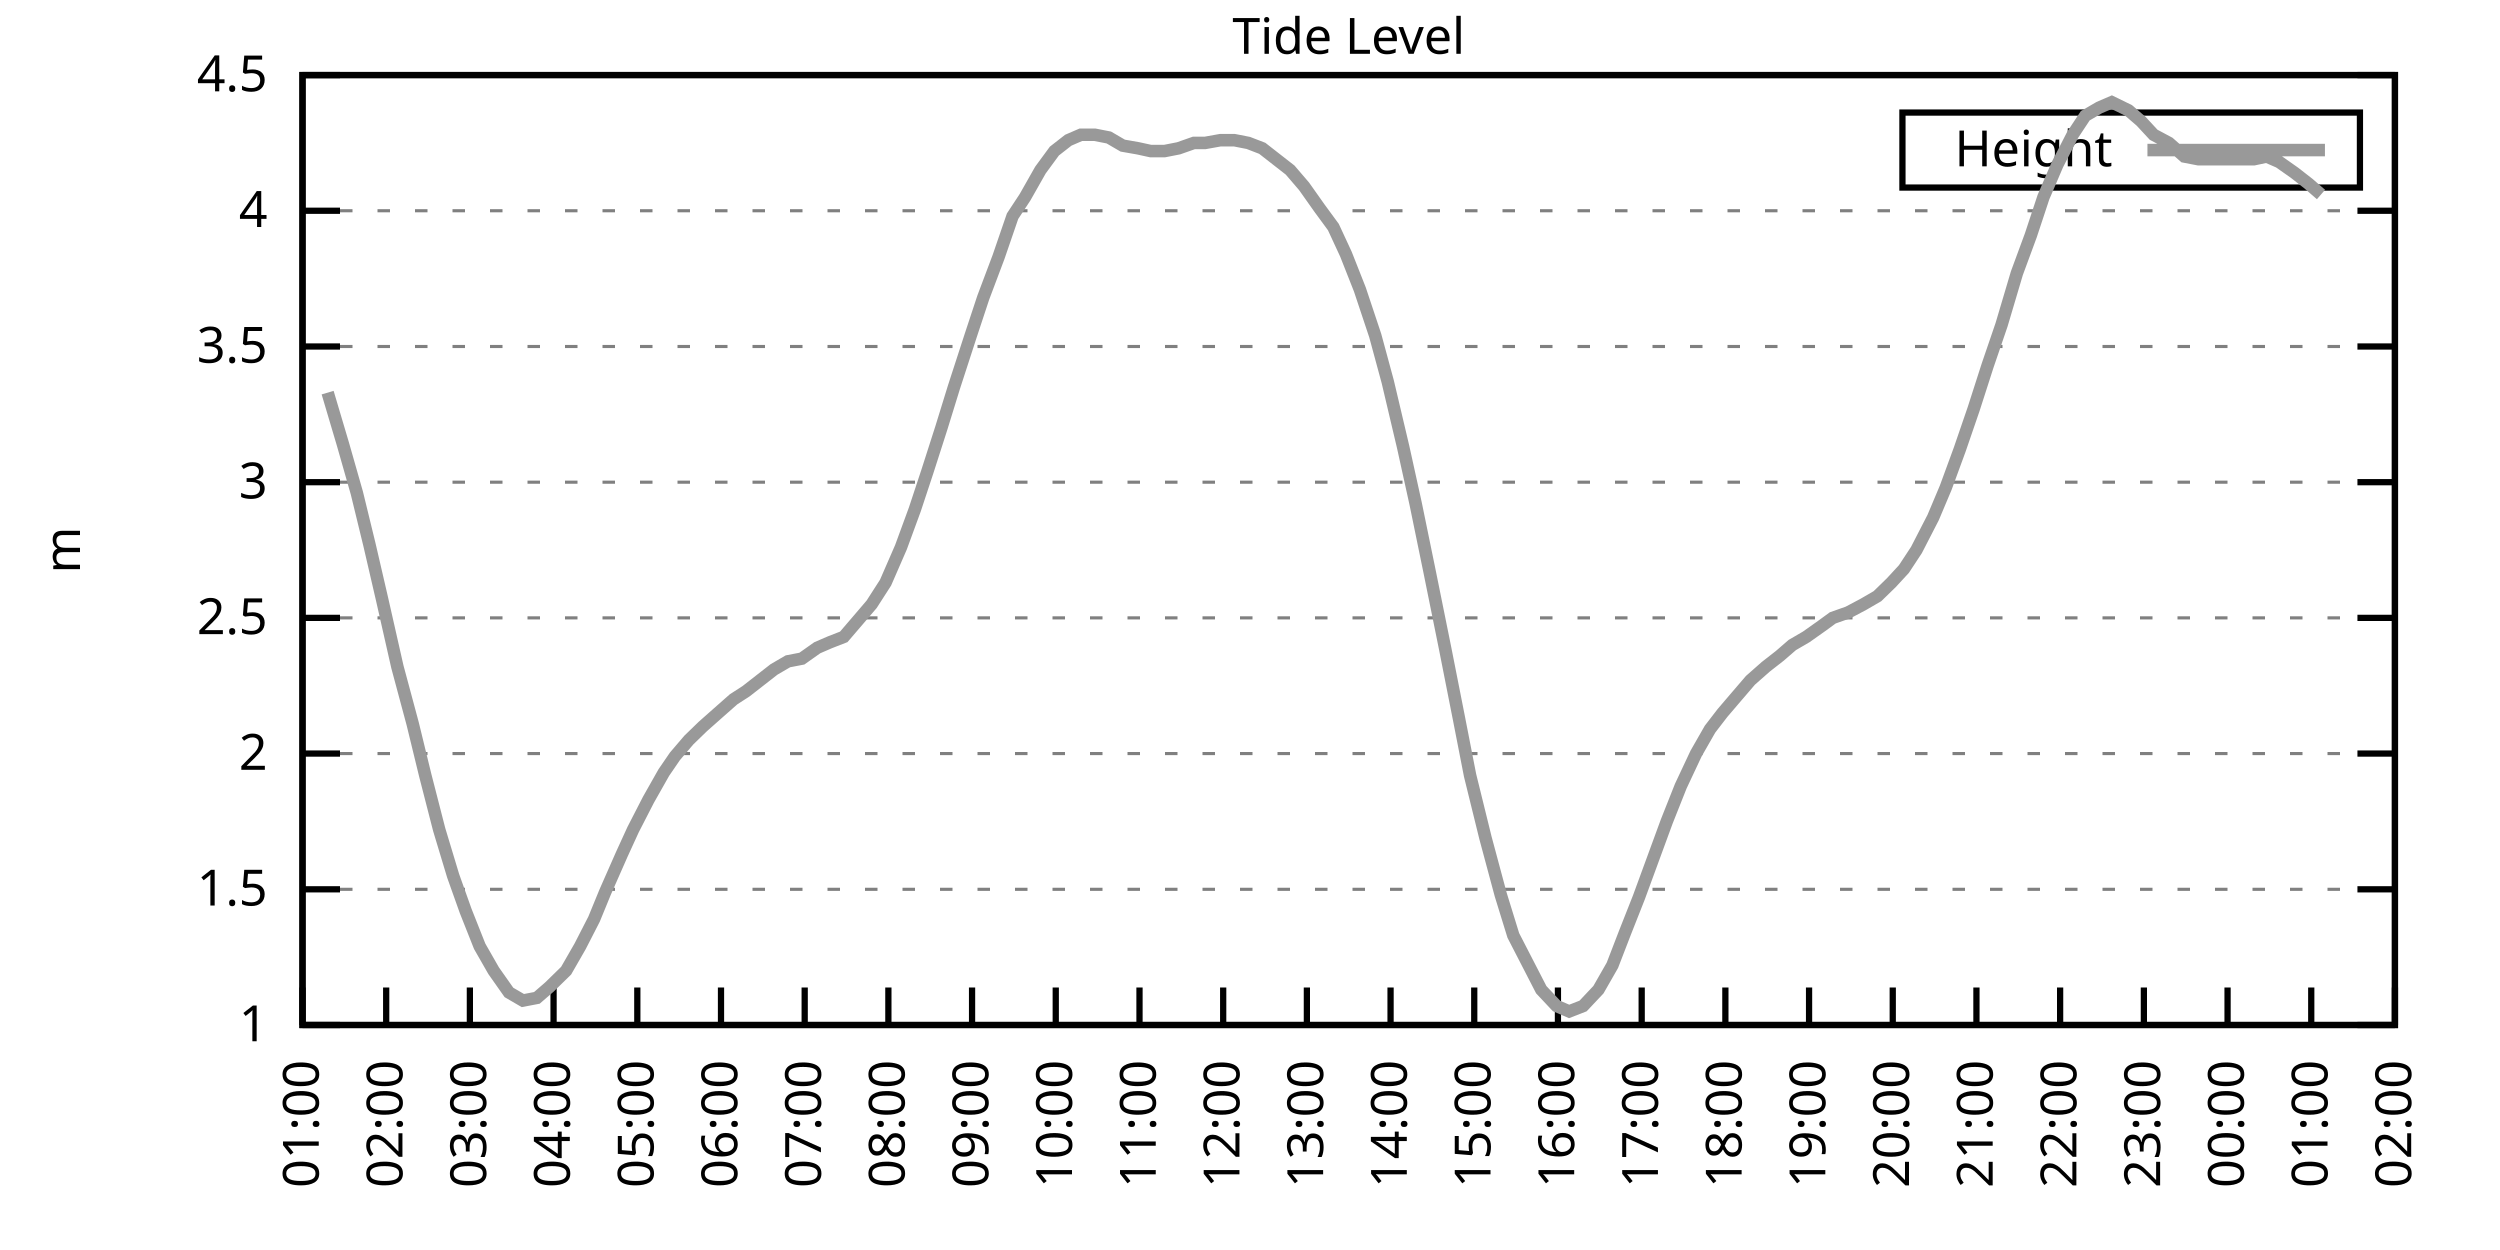
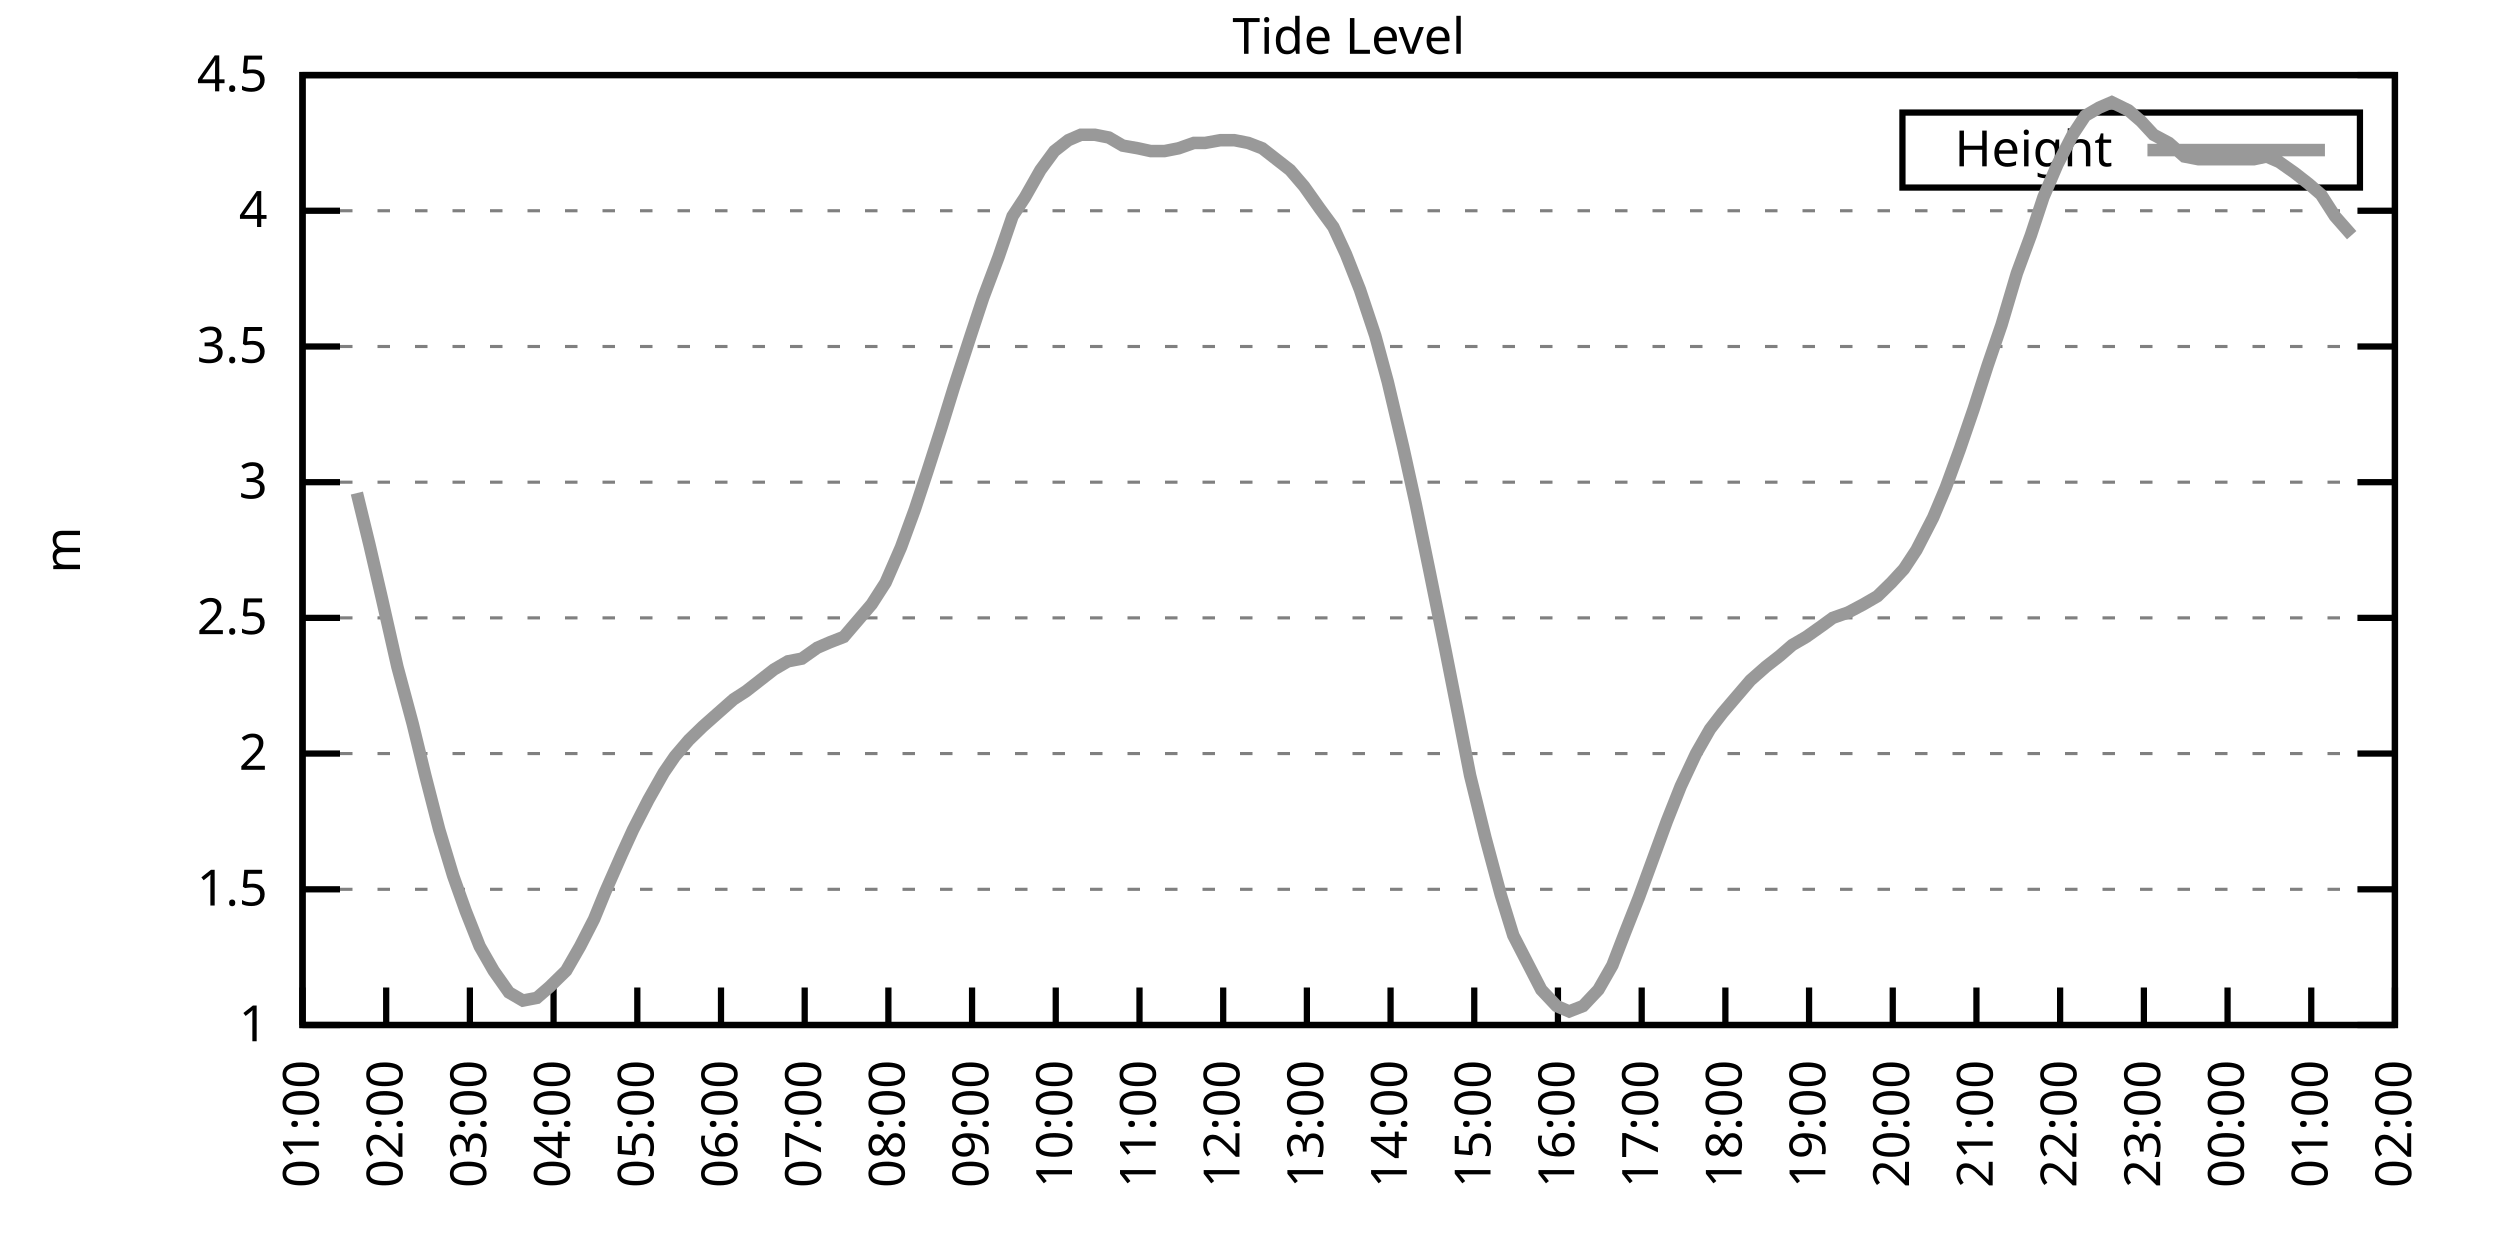
<svg xmlns="http://www.w3.org/2000/svg" xmlns:xlink="http://www.w3.org/1999/xlink" width="400" height="200" viewBox="0 0 400 200">
  <g id="gnuplot_canvas">
    <rect x="0" y="0" width="400" height="200" fill="none" />
    <defs>
      <circle id="gpDot" r="0.5" stroke-width="0.5" stroke="currentColor" />
      <path id="gpPt0" stroke-width="0.333" stroke="currentColor" d="M-1,0 h2 M0,-1 v2" />
      <path id="gpPt1" stroke-width="0.333" stroke="currentColor" d="M-1,-1 L1,1 M1,-1 L-1,1" />
      <path id="gpPt2" stroke-width="0.333" stroke="currentColor" d="M-1,0 L1,0 M0,-1 L0,1 M-1,-1 L1,1 M-1,1 L1,-1" />
      <rect id="gpPt3" stroke-width="0.333" stroke="currentColor" x="-1" y="-1" width="2" height="2" />
      <rect id="gpPt4" stroke-width="0.333" stroke="currentColor" fill="currentColor" x="-1" y="-1" width="2" height="2" />
      <circle id="gpPt5" stroke-width="0.333" stroke="currentColor" cx="0" cy="0" r="1" />
      <use xlink:href="#gpPt5" id="gpPt6" fill="currentColor" stroke="none" />
      <path id="gpPt7" stroke-width="0.333" stroke="currentColor" d="M0,-1.33 L-1.33,0.67 L1.33,0.67 z" />
      <use xlink:href="#gpPt7" id="gpPt8" fill="currentColor" stroke="none" />
      <use xlink:href="#gpPt7" id="gpPt9" stroke="currentColor" transform="rotate(180)" />
      <use xlink:href="#gpPt9" id="gpPt10" fill="currentColor" stroke="none" />
      <use xlink:href="#gpPt3" id="gpPt11" stroke="currentColor" transform="rotate(45)" />
      <use xlink:href="#gpPt11" id="gpPt12" fill="currentColor" stroke="none" />
      <path id="gpPt13" stroke-width="0.333" stroke="currentColor" d="M0,1.330 L1.265,0.411 L0.782,-1.067 L-0.782,-1.076 L-1.265,0.411 z" />
      <use xlink:href="#gpPt13" id="gpPt14" fill="currentColor" stroke="none" />
      <filter id="textbox" filterUnits="objectBoundingBox" x="0" y="0" height="1" width="1">
        <feFlood flood-color="white" flood-opacity="1" result="bgnd" />
        <feComposite in="SourceGraphic" in2="bgnd" operator="atop" />
      </filter>
      <filter id="greybox" filterUnits="objectBoundingBox" x="0" y="0" height="1" width="1">
        <feFlood flood-color="lightgrey" flood-opacity="1" result="grey" />
        <feComposite in="SourceGraphic" in2="grey" operator="atop" />
      </filter>
    </defs>
    <g fill="none" color="white" stroke="currentColor" stroke-width="1.00" stroke-linecap="butt" stroke-linejoin="miter">
</g>
    <g fill="none" color="black" stroke="currentColor" stroke-width="1.00" stroke-linecap="butt" stroke-linejoin="miter">
      <g stroke="none" shape-rendering="crispEdges">
        <polygon fill="rgb(255, 255, 255)" points="48.40,164.00 383.18,164.00 383.18,12.02 48.40,12.02 " />
      </g>
    </g>
    <g fill="none" color="black" stroke="currentColor" stroke-width="1.00" stroke-linecap="butt" stroke-linejoin="miter">
</g>
    <g fill="none" color="black" stroke="black" stroke-width="0.50" stroke-linecap="butt" stroke-linejoin="miter">
</g>
    <g fill="none" color="gray" stroke="currentColor" stroke-width="0.50" stroke-linecap="butt" stroke-linejoin="miter">
      <path stroke="gray" stroke-dasharray="2,4" class="gridline" d="M48.40,164.00 L383.19,164.00  " />
    </g>
    <g fill="none" color="gray" stroke="gray" stroke-width="1.00" stroke-linecap="butt" stroke-linejoin="miter">
</g>
    <g fill="none" color="black" stroke="currentColor" stroke-width="1.00" stroke-linecap="butt" stroke-linejoin="miter">
      <path stroke="black" d="M48.40,164.00 L54.40,164.00 M383.19,164.00 L377.19,164.00  " />
      <g transform="translate(42.80,166.60)" stroke="none" fill="black" font-family="Sans" font-size="8.00" text-anchor="end">
        <text>
          <tspan font-family="Sans"> 1</tspan>
        </text>
      </g>
    </g>
    <g fill="none" color="black" stroke="currentColor" stroke-width="1.00" stroke-linecap="butt" stroke-linejoin="miter">
</g>
    <g fill="none" color="black" stroke="black" stroke-width="0.50" stroke-linecap="butt" stroke-linejoin="miter">
</g>
    <g fill="none" color="gray" stroke="currentColor" stroke-width="0.50" stroke-linecap="butt" stroke-linejoin="miter">
      <path stroke="gray" stroke-dasharray="2,4" class="gridline" d="M48.40,142.29 L383.19,142.29  " />
    </g>
    <g fill="none" color="gray" stroke="gray" stroke-width="1.00" stroke-linecap="butt" stroke-linejoin="miter">
</g>
    <g fill="none" color="black" stroke="currentColor" stroke-width="1.00" stroke-linecap="butt" stroke-linejoin="miter">
      <path stroke="black" d="M48.40,142.29 L54.40,142.29 M383.19,142.29 L377.19,142.29  " />
      <g transform="translate(42.80,144.89)" stroke="none" fill="black" font-family="Sans" font-size="8.00" text-anchor="end">
        <text>
          <tspan font-family="Sans"> 1.5</tspan>
        </text>
      </g>
    </g>
    <g fill="none" color="black" stroke="currentColor" stroke-width="1.00" stroke-linecap="butt" stroke-linejoin="miter">
</g>
    <g fill="none" color="black" stroke="black" stroke-width="0.50" stroke-linecap="butt" stroke-linejoin="miter">
</g>
    <g fill="none" color="gray" stroke="currentColor" stroke-width="0.50" stroke-linecap="butt" stroke-linejoin="miter">
      <path stroke="gray" stroke-dasharray="2,4" class="gridline" d="M48.40,120.57 L383.19,120.57  " />
    </g>
    <g fill="none" color="gray" stroke="gray" stroke-width="1.00" stroke-linecap="butt" stroke-linejoin="miter">
</g>
    <g fill="none" color="black" stroke="currentColor" stroke-width="1.00" stroke-linecap="butt" stroke-linejoin="miter">
      <path stroke="black" d="M48.40,120.57 L54.40,120.57 M383.19,120.57 L377.19,120.57  " />
      <g transform="translate(42.80,123.17)" stroke="none" fill="black" font-family="Sans" font-size="8.00" text-anchor="end">
        <text>
          <tspan font-family="Sans"> 2</tspan>
        </text>
      </g>
    </g>
    <g fill="none" color="black" stroke="currentColor" stroke-width="1.00" stroke-linecap="butt" stroke-linejoin="miter">
</g>
    <g fill="none" color="black" stroke="black" stroke-width="0.50" stroke-linecap="butt" stroke-linejoin="miter">
</g>
    <g fill="none" color="gray" stroke="currentColor" stroke-width="0.50" stroke-linecap="butt" stroke-linejoin="miter">
      <path stroke="gray" stroke-dasharray="2,4" class="gridline" d="M48.40,98.86 L383.19,98.86  " />
    </g>
    <g fill="none" color="gray" stroke="gray" stroke-width="1.00" stroke-linecap="butt" stroke-linejoin="miter">
</g>
    <g fill="none" color="black" stroke="currentColor" stroke-width="1.00" stroke-linecap="butt" stroke-linejoin="miter">
      <path stroke="black" d="M48.40,98.86 L54.40,98.86 M383.19,98.86 L377.19,98.86  " />
      <g transform="translate(42.80,101.46)" stroke="none" fill="black" font-family="Sans" font-size="8.00" text-anchor="end">
        <text>
          <tspan font-family="Sans"> 2.5</tspan>
        </text>
      </g>
    </g>
    <g fill="none" color="black" stroke="currentColor" stroke-width="1.00" stroke-linecap="butt" stroke-linejoin="miter">
</g>
    <g fill="none" color="black" stroke="black" stroke-width="0.50" stroke-linecap="butt" stroke-linejoin="miter">
</g>
    <g fill="none" color="gray" stroke="currentColor" stroke-width="0.50" stroke-linecap="butt" stroke-linejoin="miter">
      <path stroke="gray" stroke-dasharray="2,4" class="gridline" d="M48.40,77.15 L383.19,77.15  " />
    </g>
    <g fill="none" color="gray" stroke="gray" stroke-width="1.00" stroke-linecap="butt" stroke-linejoin="miter">
</g>
    <g fill="none" color="black" stroke="currentColor" stroke-width="1.00" stroke-linecap="butt" stroke-linejoin="miter">
      <path stroke="black" d="M48.40,77.15 L54.40,77.15 M383.19,77.15 L377.19,77.15  " />
      <g transform="translate(42.80,79.75)" stroke="none" fill="black" font-family="Sans" font-size="8.00" text-anchor="end">
        <text>
          <tspan font-family="Sans"> 3</tspan>
        </text>
      </g>
    </g>
    <g fill="none" color="black" stroke="currentColor" stroke-width="1.00" stroke-linecap="butt" stroke-linejoin="miter">
</g>
    <g fill="none" color="black" stroke="black" stroke-width="0.50" stroke-linecap="butt" stroke-linejoin="miter">
</g>
    <g fill="none" color="gray" stroke="currentColor" stroke-width="0.50" stroke-linecap="butt" stroke-linejoin="miter">
      <path stroke="gray" stroke-dasharray="2,4" class="gridline" d="M48.40,55.44 L383.19,55.44  " />
    </g>
    <g fill="none" color="gray" stroke="gray" stroke-width="1.00" stroke-linecap="butt" stroke-linejoin="miter">
</g>
    <g fill="none" color="black" stroke="currentColor" stroke-width="1.00" stroke-linecap="butt" stroke-linejoin="miter">
      <path stroke="black" d="M48.40,55.44 L54.40,55.44 M383.19,55.44 L377.19,55.44  " />
      <g transform="translate(42.80,58.04)" stroke="none" fill="black" font-family="Sans" font-size="8.00" text-anchor="end">
        <text>
          <tspan font-family="Sans"> 3.5</tspan>
        </text>
      </g>
    </g>
    <g fill="none" color="black" stroke="currentColor" stroke-width="1.00" stroke-linecap="butt" stroke-linejoin="miter">
</g>
    <g fill="none" color="black" stroke="black" stroke-width="0.50" stroke-linecap="butt" stroke-linejoin="miter">
</g>
    <g fill="none" color="gray" stroke="currentColor" stroke-width="0.50" stroke-linecap="butt" stroke-linejoin="miter">
      <path stroke="gray" stroke-dasharray="2,4" class="gridline" d="M48.40,33.72 L383.19,33.72  " />
    </g>
    <g fill="none" color="gray" stroke="gray" stroke-width="1.00" stroke-linecap="butt" stroke-linejoin="miter">
</g>
    <g fill="none" color="black" stroke="currentColor" stroke-width="1.00" stroke-linecap="butt" stroke-linejoin="miter">
      <path stroke="black" d="M48.40,33.72 L54.40,33.72 M383.19,33.72 L377.19,33.72  " />
      <g transform="translate(42.80,36.32)" stroke="none" fill="black" font-family="Sans" font-size="8.00" text-anchor="end">
        <text>
          <tspan font-family="Sans"> 4</tspan>
        </text>
      </g>
    </g>
    <g fill="none" color="black" stroke="currentColor" stroke-width="1.00" stroke-linecap="butt" stroke-linejoin="miter">
</g>
    <g fill="none" color="black" stroke="black" stroke-width="0.50" stroke-linecap="butt" stroke-linejoin="miter">
</g>
    <g fill="none" color="gray" stroke="currentColor" stroke-width="0.50" stroke-linecap="butt" stroke-linejoin="miter">
      <path stroke="gray" stroke-dasharray="2,4" class="gridline" d="M48.40,12.01 L383.19,12.01  " />
    </g>
    <g fill="none" color="gray" stroke="gray" stroke-width="1.00" stroke-linecap="butt" stroke-linejoin="miter">
</g>
    <g fill="none" color="black" stroke="currentColor" stroke-width="1.00" stroke-linecap="butt" stroke-linejoin="miter">
      <path stroke="black" d="M48.40,12.01 L54.40,12.01 M383.19,12.01 L377.19,12.01  " />
      <g transform="translate(42.80,14.61)" stroke="none" fill="black" font-family="Sans" font-size="8.00" text-anchor="end">
        <text>
          <tspan font-family="Sans"> 4.5</tspan>
        </text>
      </g>
    </g>
    <g fill="none" color="black" stroke="currentColor" stroke-width="1.00" stroke-linecap="butt" stroke-linejoin="miter">
      <path stroke="black" d="M48.40,164.00 L48.40,158.00  " />
      <g transform="translate(51.00,169.60) rotate(270.00)" stroke="none" fill="black" font-family="Sans" font-size="8.00" text-anchor="end">
        <text>
          <tspan font-family="Sans">01:00</tspan>
        </text>
      </g>
    </g>
    <g fill="none" color="black" stroke="currentColor" stroke-width="1.00" stroke-linecap="butt" stroke-linejoin="miter">
      <path stroke="black" d="M61.79,164.00 L61.79,158.00  " />
      <g transform="translate(64.39,169.60) rotate(270.00)" stroke="none" fill="black" font-family="Sans" font-size="8.00" text-anchor="end">
        <text>
          <tspan font-family="Sans">02:00</tspan>
        </text>
      </g>
    </g>
    <g fill="none" color="black" stroke="currentColor" stroke-width="1.00" stroke-linecap="butt" stroke-linejoin="miter">
      <path stroke="black" d="M75.18,164.00 L75.18,158.00  " />
      <g transform="translate(77.78,169.60) rotate(270.00)" stroke="none" fill="black" font-family="Sans" font-size="8.00" text-anchor="end">
        <text>
          <tspan font-family="Sans">03:00</tspan>
        </text>
      </g>
    </g>
    <g fill="none" color="black" stroke="currentColor" stroke-width="1.00" stroke-linecap="butt" stroke-linejoin="miter">
      <path stroke="black" d="M88.57,164.00 L88.57,158.00  " />
      <g transform="translate(91.17,169.60) rotate(270.00)" stroke="none" fill="black" font-family="Sans" font-size="8.00" text-anchor="end">
        <text>
          <tspan font-family="Sans">04:00</tspan>
        </text>
      </g>
    </g>
    <g fill="none" color="black" stroke="currentColor" stroke-width="1.00" stroke-linecap="butt" stroke-linejoin="miter">
      <path stroke="black" d="M101.97,164.00 L101.97,158.00  " />
      <g transform="translate(104.57,169.60) rotate(270.00)" stroke="none" fill="black" font-family="Sans" font-size="8.00" text-anchor="end">
        <text>
          <tspan font-family="Sans">05:00</tspan>
        </text>
      </g>
    </g>
    <g fill="none" color="black" stroke="currentColor" stroke-width="1.00" stroke-linecap="butt" stroke-linejoin="miter">
      <path stroke="black" d="M115.36,164.00 L115.36,158.00  " />
      <g transform="translate(117.96,169.60) rotate(270.00)" stroke="none" fill="black" font-family="Sans" font-size="8.00" text-anchor="end">
        <text>
          <tspan font-family="Sans">06:00</tspan>
        </text>
      </g>
    </g>
    <g fill="none" color="black" stroke="currentColor" stroke-width="1.00" stroke-linecap="butt" stroke-linejoin="miter">
      <path stroke="black" d="M128.75,164.00 L128.75,158.00  " />
      <g transform="translate(131.35,169.60) rotate(270.00)" stroke="none" fill="black" font-family="Sans" font-size="8.00" text-anchor="end">
        <text>
          <tspan font-family="Sans">07:00</tspan>
        </text>
      </g>
    </g>
    <g fill="none" color="black" stroke="currentColor" stroke-width="1.00" stroke-linecap="butt" stroke-linejoin="miter">
      <path stroke="black" d="M142.14,164.00 L142.14,158.00  " />
      <g transform="translate(144.74,169.60) rotate(270.00)" stroke="none" fill="black" font-family="Sans" font-size="8.00" text-anchor="end">
        <text>
          <tspan font-family="Sans">08:00</tspan>
        </text>
      </g>
    </g>
    <g fill="none" color="black" stroke="currentColor" stroke-width="1.00" stroke-linecap="butt" stroke-linejoin="miter">
      <path stroke="black" d="M155.53,164.00 L155.53,158.00  " />
      <g transform="translate(158.13,169.60) rotate(270.00)" stroke="none" fill="black" font-family="Sans" font-size="8.00" text-anchor="end">
        <text>
          <tspan font-family="Sans">09:00</tspan>
        </text>
      </g>
    </g>
    <g fill="none" color="black" stroke="currentColor" stroke-width="1.00" stroke-linecap="butt" stroke-linejoin="miter">
      <path stroke="black" d="M168.92,164.00 L168.92,158.00  " />
      <g transform="translate(171.52,169.60) rotate(270.00)" stroke="none" fill="black" font-family="Sans" font-size="8.00" text-anchor="end">
        <text>
          <tspan font-family="Sans">10:00</tspan>
        </text>
      </g>
    </g>
    <g fill="none" color="black" stroke="currentColor" stroke-width="1.00" stroke-linecap="butt" stroke-linejoin="miter">
      <path stroke="black" d="M182.32,164.00 L182.32,158.00  " />
      <g transform="translate(184.92,169.60) rotate(270.00)" stroke="none" fill="black" font-family="Sans" font-size="8.00" text-anchor="end">
        <text>
          <tspan font-family="Sans">11:00</tspan>
        </text>
      </g>
    </g>
    <g fill="none" color="black" stroke="currentColor" stroke-width="1.00" stroke-linecap="butt" stroke-linejoin="miter">
      <path stroke="black" d="M195.71,164.00 L195.71,158.00  " />
      <g transform="translate(198.31,169.60) rotate(270.00)" stroke="none" fill="black" font-family="Sans" font-size="8.00" text-anchor="end">
        <text>
          <tspan font-family="Sans">12:00</tspan>
        </text>
      </g>
    </g>
    <g fill="none" color="black" stroke="currentColor" stroke-width="1.00" stroke-linecap="butt" stroke-linejoin="miter">
      <path stroke="black" d="M209.10,164.00 L209.10,158.00  " />
      <g transform="translate(211.70,169.60) rotate(270.00)" stroke="none" fill="black" font-family="Sans" font-size="8.00" text-anchor="end">
        <text>
          <tspan font-family="Sans">13:00</tspan>
        </text>
      </g>
    </g>
    <g fill="none" color="black" stroke="currentColor" stroke-width="1.00" stroke-linecap="butt" stroke-linejoin="miter">
      <path stroke="black" d="M222.49,164.00 L222.49,158.00  " />
      <g transform="translate(225.09,169.60) rotate(270.00)" stroke="none" fill="black" font-family="Sans" font-size="8.00" text-anchor="end">
        <text>
          <tspan font-family="Sans">14:00</tspan>
        </text>
      </g>
    </g>
    <g fill="none" color="black" stroke="currentColor" stroke-width="1.00" stroke-linecap="butt" stroke-linejoin="miter">
      <path stroke="black" d="M235.88,164.00 L235.88,158.00  " />
      <g transform="translate(238.48,169.60) rotate(270.00)" stroke="none" fill="black" font-family="Sans" font-size="8.00" text-anchor="end">
        <text>
          <tspan font-family="Sans">15:00</tspan>
        </text>
      </g>
    </g>
    <g fill="none" color="black" stroke="currentColor" stroke-width="1.00" stroke-linecap="butt" stroke-linejoin="miter">
      <path stroke="black" d="M249.27,164.00 L249.27,158.00  " />
      <g transform="translate(251.87,169.60) rotate(270.00)" stroke="none" fill="black" font-family="Sans" font-size="8.00" text-anchor="end">
        <text>
          <tspan font-family="Sans">16:00</tspan>
        </text>
      </g>
    </g>
    <g fill="none" color="black" stroke="currentColor" stroke-width="1.00" stroke-linecap="butt" stroke-linejoin="miter">
      <path stroke="black" d="M262.67,164.00 L262.67,158.00  " />
      <g transform="translate(265.27,169.60) rotate(270.00)" stroke="none" fill="black" font-family="Sans" font-size="8.00" text-anchor="end">
        <text>
          <tspan font-family="Sans">17:00</tspan>
        </text>
      </g>
    </g>
    <g fill="none" color="black" stroke="currentColor" stroke-width="1.00" stroke-linecap="butt" stroke-linejoin="miter">
      <path stroke="black" d="M276.06,164.00 L276.06,158.00  " />
      <g transform="translate(278.66,169.60) rotate(270.00)" stroke="none" fill="black" font-family="Sans" font-size="8.00" text-anchor="end">
        <text>
          <tspan font-family="Sans">18:00</tspan>
        </text>
      </g>
    </g>
    <g fill="none" color="black" stroke="currentColor" stroke-width="1.00" stroke-linecap="butt" stroke-linejoin="miter">
      <path stroke="black" d="M289.45,164.00 L289.45,158.00  " />
      <g transform="translate(292.05,169.60) rotate(270.00)" stroke="none" fill="black" font-family="Sans" font-size="8.00" text-anchor="end">
        <text>
          <tspan font-family="Sans">19:00</tspan>
        </text>
      </g>
    </g>
    <g fill="none" color="black" stroke="currentColor" stroke-width="1.00" stroke-linecap="butt" stroke-linejoin="miter">
      <path stroke="black" d="M302.84,164.00 L302.84,158.00  " />
      <g transform="translate(305.44,169.60) rotate(270.00)" stroke="none" fill="black" font-family="Sans" font-size="8.00" text-anchor="end">
        <text>
          <tspan font-family="Sans">20:00</tspan>
        </text>
      </g>
    </g>
    <g fill="none" color="black" stroke="currentColor" stroke-width="1.00" stroke-linecap="butt" stroke-linejoin="miter">
      <path stroke="black" d="M316.23,164.00 L316.23,158.00  " />
      <g transform="translate(318.83,169.60) rotate(270.00)" stroke="none" fill="black" font-family="Sans" font-size="8.00" text-anchor="end">
        <text>
          <tspan font-family="Sans">21:00</tspan>
        </text>
      </g>
    </g>
    <g fill="none" color="black" stroke="currentColor" stroke-width="1.00" stroke-linecap="butt" stroke-linejoin="miter">
      <path stroke="black" d="M329.62,164.00 L329.62,158.00  " />
      <g transform="translate(332.22,169.60) rotate(270.00)" stroke="none" fill="black" font-family="Sans" font-size="8.00" text-anchor="end">
        <text>
          <tspan font-family="Sans">22:00</tspan>
        </text>
      </g>
    </g>
    <g fill="none" color="black" stroke="currentColor" stroke-width="1.00" stroke-linecap="butt" stroke-linejoin="miter">
      <path stroke="black" d="M343.02,164.00 L343.02,158.00  " />
      <g transform="translate(345.62,169.60) rotate(270.00)" stroke="none" fill="black" font-family="Sans" font-size="8.00" text-anchor="end">
        <text>
          <tspan font-family="Sans">23:00</tspan>
        </text>
      </g>
    </g>
    <g fill="none" color="black" stroke="currentColor" stroke-width="1.00" stroke-linecap="butt" stroke-linejoin="miter">
      <path stroke="black" d="M356.41,164.00 L356.41,158.00  " />
      <g transform="translate(359.01,169.60) rotate(270.00)" stroke="none" fill="black" font-family="Sans" font-size="8.00" text-anchor="end">
        <text>
          <tspan font-family="Sans">00:00</tspan>
        </text>
      </g>
    </g>
    <g fill="none" color="black" stroke="currentColor" stroke-width="1.00" stroke-linecap="butt" stroke-linejoin="miter">
      <path stroke="black" d="M369.80,164.00 L369.80,158.00  " />
      <g transform="translate(372.40,169.60) rotate(270.00)" stroke="none" fill="black" font-family="Sans" font-size="8.00" text-anchor="end">
        <text>
          <tspan font-family="Sans">01:00</tspan>
        </text>
      </g>
    </g>
    <g fill="none" color="black" stroke="currentColor" stroke-width="1.00" stroke-linecap="butt" stroke-linejoin="miter">
      <path stroke="black" d="M383.19,164.00 L383.19,158.00  " />
      <g transform="translate(385.79,169.60) rotate(270.00)" stroke="none" fill="black" font-family="Sans" font-size="8.00" text-anchor="end">
        <text>
          <tspan font-family="Sans">02:00</tspan>
        </text>
      </g>
    </g>
    <g fill="none" color="black" stroke="currentColor" stroke-width="1.00" stroke-linecap="butt" stroke-linejoin="miter">
</g>
    <g fill="none" color="black" stroke="currentColor" stroke-width="1.00" stroke-linecap="butt" stroke-linejoin="miter">
      <path stroke="black" d="M48.40,12.01 L48.40,164.00 L383.19,164.00 L383.19,12.01 L48.40,12.01 Z  " />
    </g>
    <g fill="none" color="black" stroke="currentColor" stroke-width="1.00" stroke-linecap="butt" stroke-linejoin="miter">
</g>
    <g fill="none" color="black" stroke="currentColor" stroke-width="1.00" stroke-linecap="butt" stroke-linejoin="miter">
      <path stroke="black" d="M304.39,30.01 L304.39,18.01 L377.59,18.01 L377.59,30.01 L304.39,30.01 Z  " />
    </g>
    <g id="Tide_level_plot_1">
      <g fill="none" color="white" stroke="black" stroke-width="2.00" stroke-linecap="butt" stroke-linejoin="miter">
</g>
      <g fill="none" color="black" stroke="currentColor" stroke-width="2.00" stroke-linecap="butt" stroke-linejoin="miter">
        <g transform="translate(337.99,26.61)" stroke="none" fill="black" font-family="Sans" font-size="8.00" text-anchor="end">
          <text>
            <tspan font-family="Sans">Height</tspan>
          </text>
        </g>
      </g>
      <g fill="none" color="black" stroke="currentColor" stroke-width="2.00" stroke-linecap="butt" stroke-linejoin="miter">
-         <path stroke="rgb(153, 153, 153)" d="M343.59,24.01 L371.99,24.01 M52.42,62.82 L54.87,71.07 L57.10,78.89 L59.11,87.14 L61.12,95.82 L63.58,106.68   L66.03,115.80 L68.04,124.05 L70.27,132.73 L72.50,140.12 L74.51,145.76 L76.75,151.41 L78.98,155.31 L81.43,158.79   L83.66,160.09 L85.90,159.66 L87.91,157.92 L90.58,155.31 L92.82,151.41 L95.05,147.06 L96.83,142.72 L99.51,136.64   L101.30,132.73 L103.75,127.96 L106.21,123.61 L107.99,121.01 L110.22,118.40 L112.46,116.23 L114.91,114.06 L117.37,111.89   L119.38,110.59 L121.61,108.85 L123.84,107.11 L126.07,105.81 L128.30,105.38 L130.76,103.64 L132.77,102.77 L135.00,101.90   L137.23,99.30 L139.46,96.69 L141.69,93.22 L144.15,87.57 L146.38,81.49 L148.39,75.41 L150.62,68.46 L152.63,61.95   L155.31,53.70 L157.32,47.62 L159.77,41.11 L162.01,34.59 L164.01,31.55 L166.47,27.21 L168.70,24.17 L170.93,22.43   L172.94,21.56 L175.17,21.56 L177.41,22.00 L179.64,23.30 L182.09,23.73 L184.10,24.17 L186.33,24.17 L188.57,23.73   L191.02,22.87 L192.81,22.87 L195.26,22.43 L197.49,22.43 L199.73,22.87 L201.96,23.73 L204.19,25.47 L206.42,27.21   L208.65,29.81 L211.11,33.29 L213.34,36.33 L215.35,40.67 L217.58,46.32 L220.04,53.70 L222.04,61.08 L224.50,71.50   L226.51,80.62 L228.74,91.48 L231.20,103.64 L233.43,114.93 L235.21,124.05 L237.67,134.04 L240.12,143.16 L242.13,149.67   L246.60,158.35 L249.05,160.96 L251.06,161.83 L253.29,160.96 L255.75,158.35 L257.98,154.45 L259.99,149.24 L262.22,143.59   L264.45,137.51 L266.68,131.43 L268.92,125.79 L271.37,120.57 L273.60,116.67 L275.61,114.06 L277.84,111.45 L280.07,108.85   L282.53,106.68 L284.76,104.94 L286.77,103.20 L289.00,101.90 L291.46,100.16 L293.24,98.86 L295.70,97.99 L298.15,96.69   L300.39,95.39 L302.62,93.22 L304.63,91.04 L306.63,88.00 L309.31,82.79 L311.32,78.02 L313.55,71.94 L315.79,65.42   L318.02,58.48 L320.25,51.96 L322.70,43.71 L324.94,37.63 L326.95,31.55 L329.18,26.34 L331.63,21.56 L333.64,18.52   L335.87,17.22 L337.88,16.35 L340.56,17.66 L342.57,19.39 L344.58,21.56 L347.03,22.87 L349.49,25.04 L351.72,25.47   L353.73,25.47 L355.96,25.47 L360.65,25.47 L362.66,25.04 L364.66,25.91 L367.12,27.64 L369.35,29.38 L371.36,31.12    " />
+         <path stroke="rgb(153, 153, 153)" d="M343.59,24.01 L371.99,24.01 M57.10,78.89 L59.11,87.14 L61.12,95.82 L63.58,106.68 L66.03,115.80 L68.04,124.05   L70.27,132.73 L72.50,140.12 L74.51,145.76 L76.75,151.41 L78.98,155.31 L81.43,158.79 L83.66,160.09 L85.90,159.66   L87.91,157.92 L90.58,155.31 L92.82,151.41 L95.05,147.06 L96.83,142.72 L99.51,136.64 L101.30,132.73 L103.75,127.96   L106.21,123.61 L107.99,121.01 L110.22,118.40 L112.46,116.23 L114.91,114.06 L117.37,111.89 L119.38,110.59 L121.61,108.85   L123.84,107.11 L126.07,105.81 L128.30,105.38 L130.76,103.64 L132.77,102.77 L135.00,101.90 L137.23,99.30 L139.46,96.69   L141.69,93.22 L144.15,87.57 L146.38,81.49 L148.39,75.41 L150.62,68.46 L152.63,61.95 L155.31,53.70 L157.32,47.62   L159.77,41.11 L162.01,34.59 L164.01,31.55 L166.47,27.21 L168.70,24.17 L170.93,22.43 L172.94,21.56 L175.17,21.56   L177.41,22.00 L179.64,23.30 L182.09,23.73 L184.10,24.17 L186.33,24.17 L188.57,23.73 L191.02,22.87 L192.81,22.87   L195.26,22.43 L197.49,22.43 L199.73,22.87 L201.96,23.73 L204.19,25.47 L206.42,27.21 L208.65,29.81 L211.11,33.29   L213.34,36.33 L215.35,40.67 L217.58,46.32 L220.04,53.70 L222.04,61.08 L224.50,71.50 L226.51,80.62 L228.74,91.48   L231.20,103.64 L233.43,114.93 L235.21,124.05 L237.67,134.04 L240.12,143.16 L242.13,149.67 L246.60,158.35 L249.05,160.96   L251.06,161.83 L253.29,160.96 L255.75,158.35 L257.98,154.45 L259.99,149.24 L262.22,143.59 L264.45,137.51 L266.68,131.43   L268.92,125.79 L271.37,120.57 L273.60,116.67 L275.61,114.06 L277.84,111.45 L280.07,108.85 L282.53,106.68 L284.76,104.94   L286.77,103.20 L289.00,101.90 L291.46,100.16 L293.24,98.86 L295.70,97.99 L298.15,96.69 L300.39,95.39 L302.62,93.22   L304.63,91.04 L306.63,88.00 L309.31,82.79 L311.32,78.02 L313.55,71.94 L315.79,65.42 L318.02,58.48 L320.25,51.96   L322.70,43.71 L324.94,37.63 L326.95,31.55 L329.18,26.34 L331.63,21.56 L333.64,18.52 L335.87,17.22 L337.88,16.35   L340.56,17.66 L342.57,19.39 L344.58,21.56 L347.03,22.87 L349.49,25.04 L351.72,25.47 L353.73,25.47 L355.96,25.47   L360.65,25.47 L362.66,25.04 L364.66,25.91 L367.12,27.64 L369.35,29.38 L371.36,31.12 L373.59,34.59 L376.27,37.63    " />
      </g>
    </g>
    <g fill="none" color="black" stroke="currentColor" stroke-width="2.00" stroke-linecap="butt" stroke-linejoin="miter">
</g>
    <g fill="none" color="black" stroke="black" stroke-width="1.00" stroke-linecap="butt" stroke-linejoin="miter">
</g>
    <g fill="none" color="black" stroke="currentColor" stroke-width="1.00" stroke-linecap="butt" stroke-linejoin="miter">
      <path stroke="black" d="M48.40,12.01 L48.40,164.00 L383.19,164.00 L383.19,12.01 L48.40,12.01 Z  " />
      <g transform="translate(12.80,88.01) rotate(270.00)" stroke="none" fill="black" font-family="Sans" font-size="8.00" text-anchor="middle">
        <text>
          <tspan font-family="Sans">m</tspan>
        </text>
      </g>
    </g>
    <g fill="none" color="black" stroke="currentColor" stroke-width="1.00" stroke-linecap="butt" stroke-linejoin="miter">
</g>
    <g fill="none" color="black" stroke="currentColor" stroke-width="1.00" stroke-linecap="butt" stroke-linejoin="miter">
      <g transform="translate(215.79,8.61)" stroke="none" fill="black" font-family="Sans" font-size="8.00" text-anchor="middle">
        <text>
          <tspan font-family="Sans">Tide Level</tspan>
        </text>
      </g>
    </g>
    <g fill="none" color="black" stroke="currentColor" stroke-width="1.00" stroke-linecap="butt" stroke-linejoin="miter">
</g>
  </g>
</svg>
